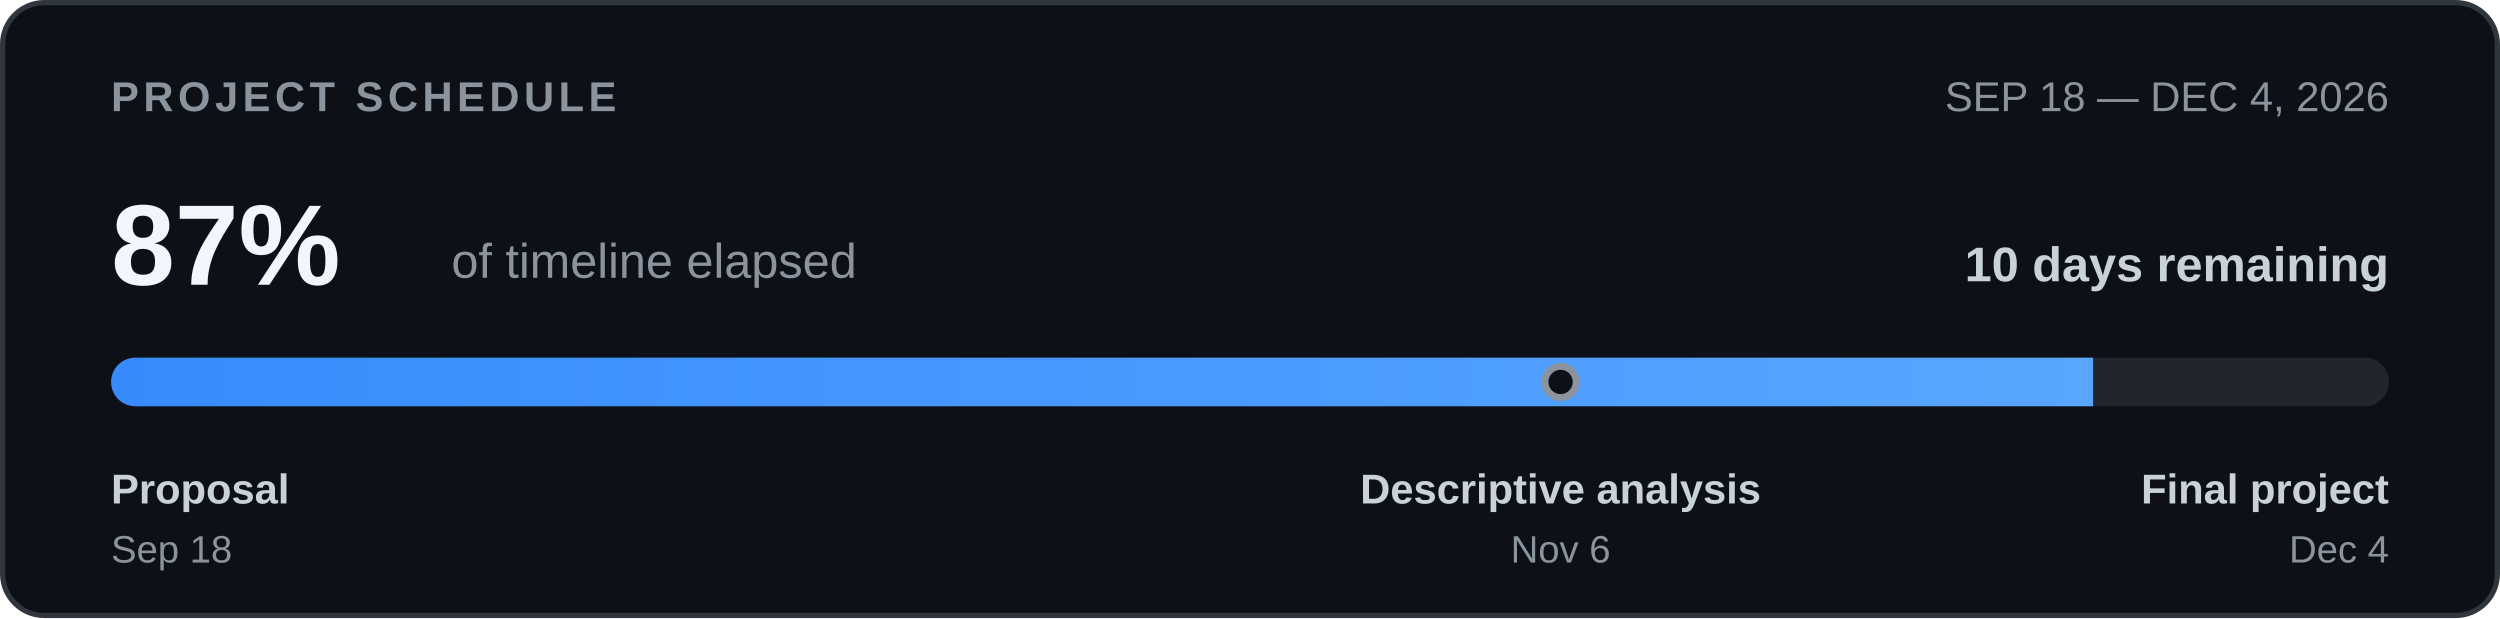
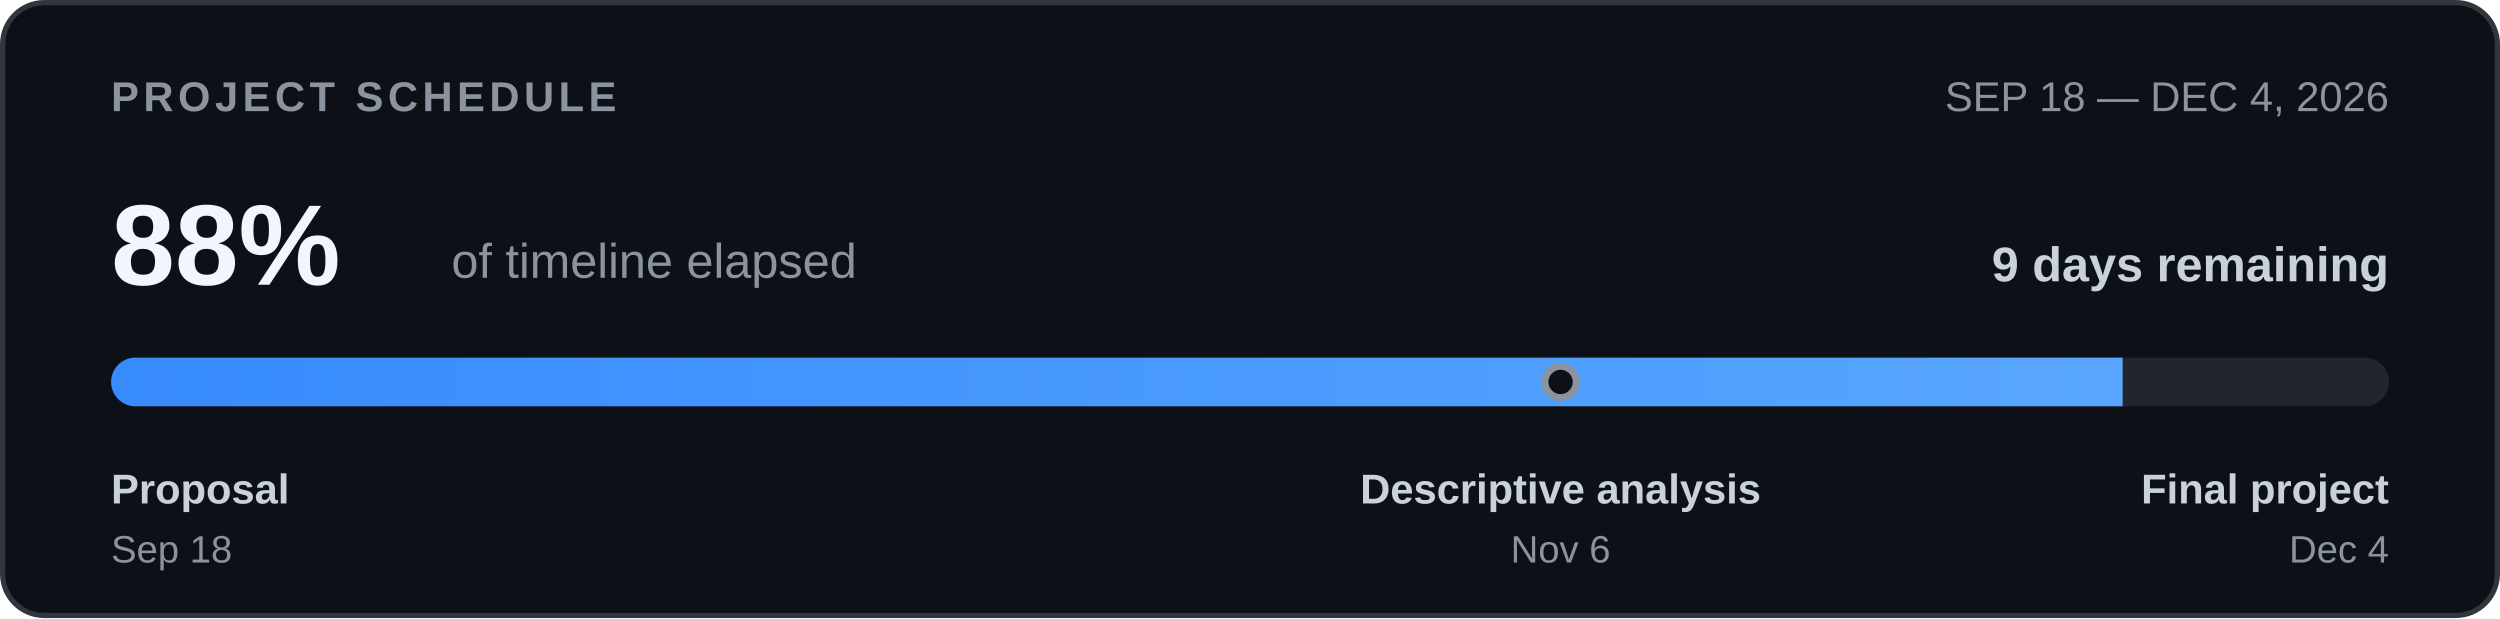
<svg xmlns="http://www.w3.org/2000/svg" width="720" height="178" viewBox="0 0 720 178" role="img" aria-labelledby="timeline-title timeline-desc">
  <defs>
    <clipPath id="bar-clip">
      <rect x="32" y="103" width="656" height="14" rx="7" />
    </clipPath>
    <linearGradient id="bar-fill">
      <stop offset="0%" stop-color="#388bfd" />
      <stop offset="100%" stop-color="#58a6ff" />
    </linearGradient>
  </defs>
  <rect x="0.75" y="0.75" width="718.5" height="176.5" rx="12" fill="#0d1117" stroke="#30363d" stroke-width="1.5" />
  <g font-family="-apple-system,BlinkMacSystemFont,'Segoe UI',Arial,sans-serif">
    <text x="32" y="32" font-size="12" font-weight="700" letter-spacing="1.3" fill="#8b949e">PROJECT SCHEDULE</text>
    <text x="688" y="32" text-anchor="end" font-size="12" fill="#8b949e">SEP 18 — DEC 4, 2026</text>
-     <text x="32" y="82" font-size="33" font-weight="700" fill="#f0f6fc">87%</text>
+     <text x="32" y="82" font-size="33" font-weight="700" fill="#f0f6fc">88%</text>
    <text x="130" y="80" font-size="14" fill="#8b949e">of timeline elapsed</text>
-     <text x="688" y="81" text-anchor="end" font-size="14" font-weight="600" fill="#c9d1d9">10 days remaining</text>
+     <text x="688" y="81" text-anchor="end" font-size="14" font-weight="600" fill="#c9d1d9">9 days remaining</text>
    <rect x="32" y="103" width="656" height="14" rx="7" fill="#21262d" />
    <g clip-path="url(#bar-clip)">
-       <rect x="32" y="103" width="570.81" height="14" fill="url(#bar-fill)" />
+       <rect x="32" y="103" width="579.32" height="14" fill="url(#bar-fill)" />
    </g>
    <circle cx="449.45" cy="110.0" r="4.5" fill="#0d1117" stroke="#8b949e" stroke-width="2" />
    <text x="32" y="145" font-size="12" font-weight="600" fill="#c9d1d9">Proposal</text>
    <text x="32" y="162" font-size="11" fill="#8b949e">Sep 18</text>
    <text x="449.45" y="145" text-anchor="middle" font-size="12" font-weight="600" fill="#c9d1d9">Descriptive analysis</text>
    <text x="449.45" y="162" text-anchor="middle" font-size="11" fill="#8b949e">Nov 6</text>
    <text x="688" y="145" text-anchor="end" font-size="12" font-weight="600" fill="#c9d1d9">Final project</text>
    <text x="688" y="162" text-anchor="end" font-size="11" fill="#8b949e">Dec 4</text>
  </g>
</svg>
